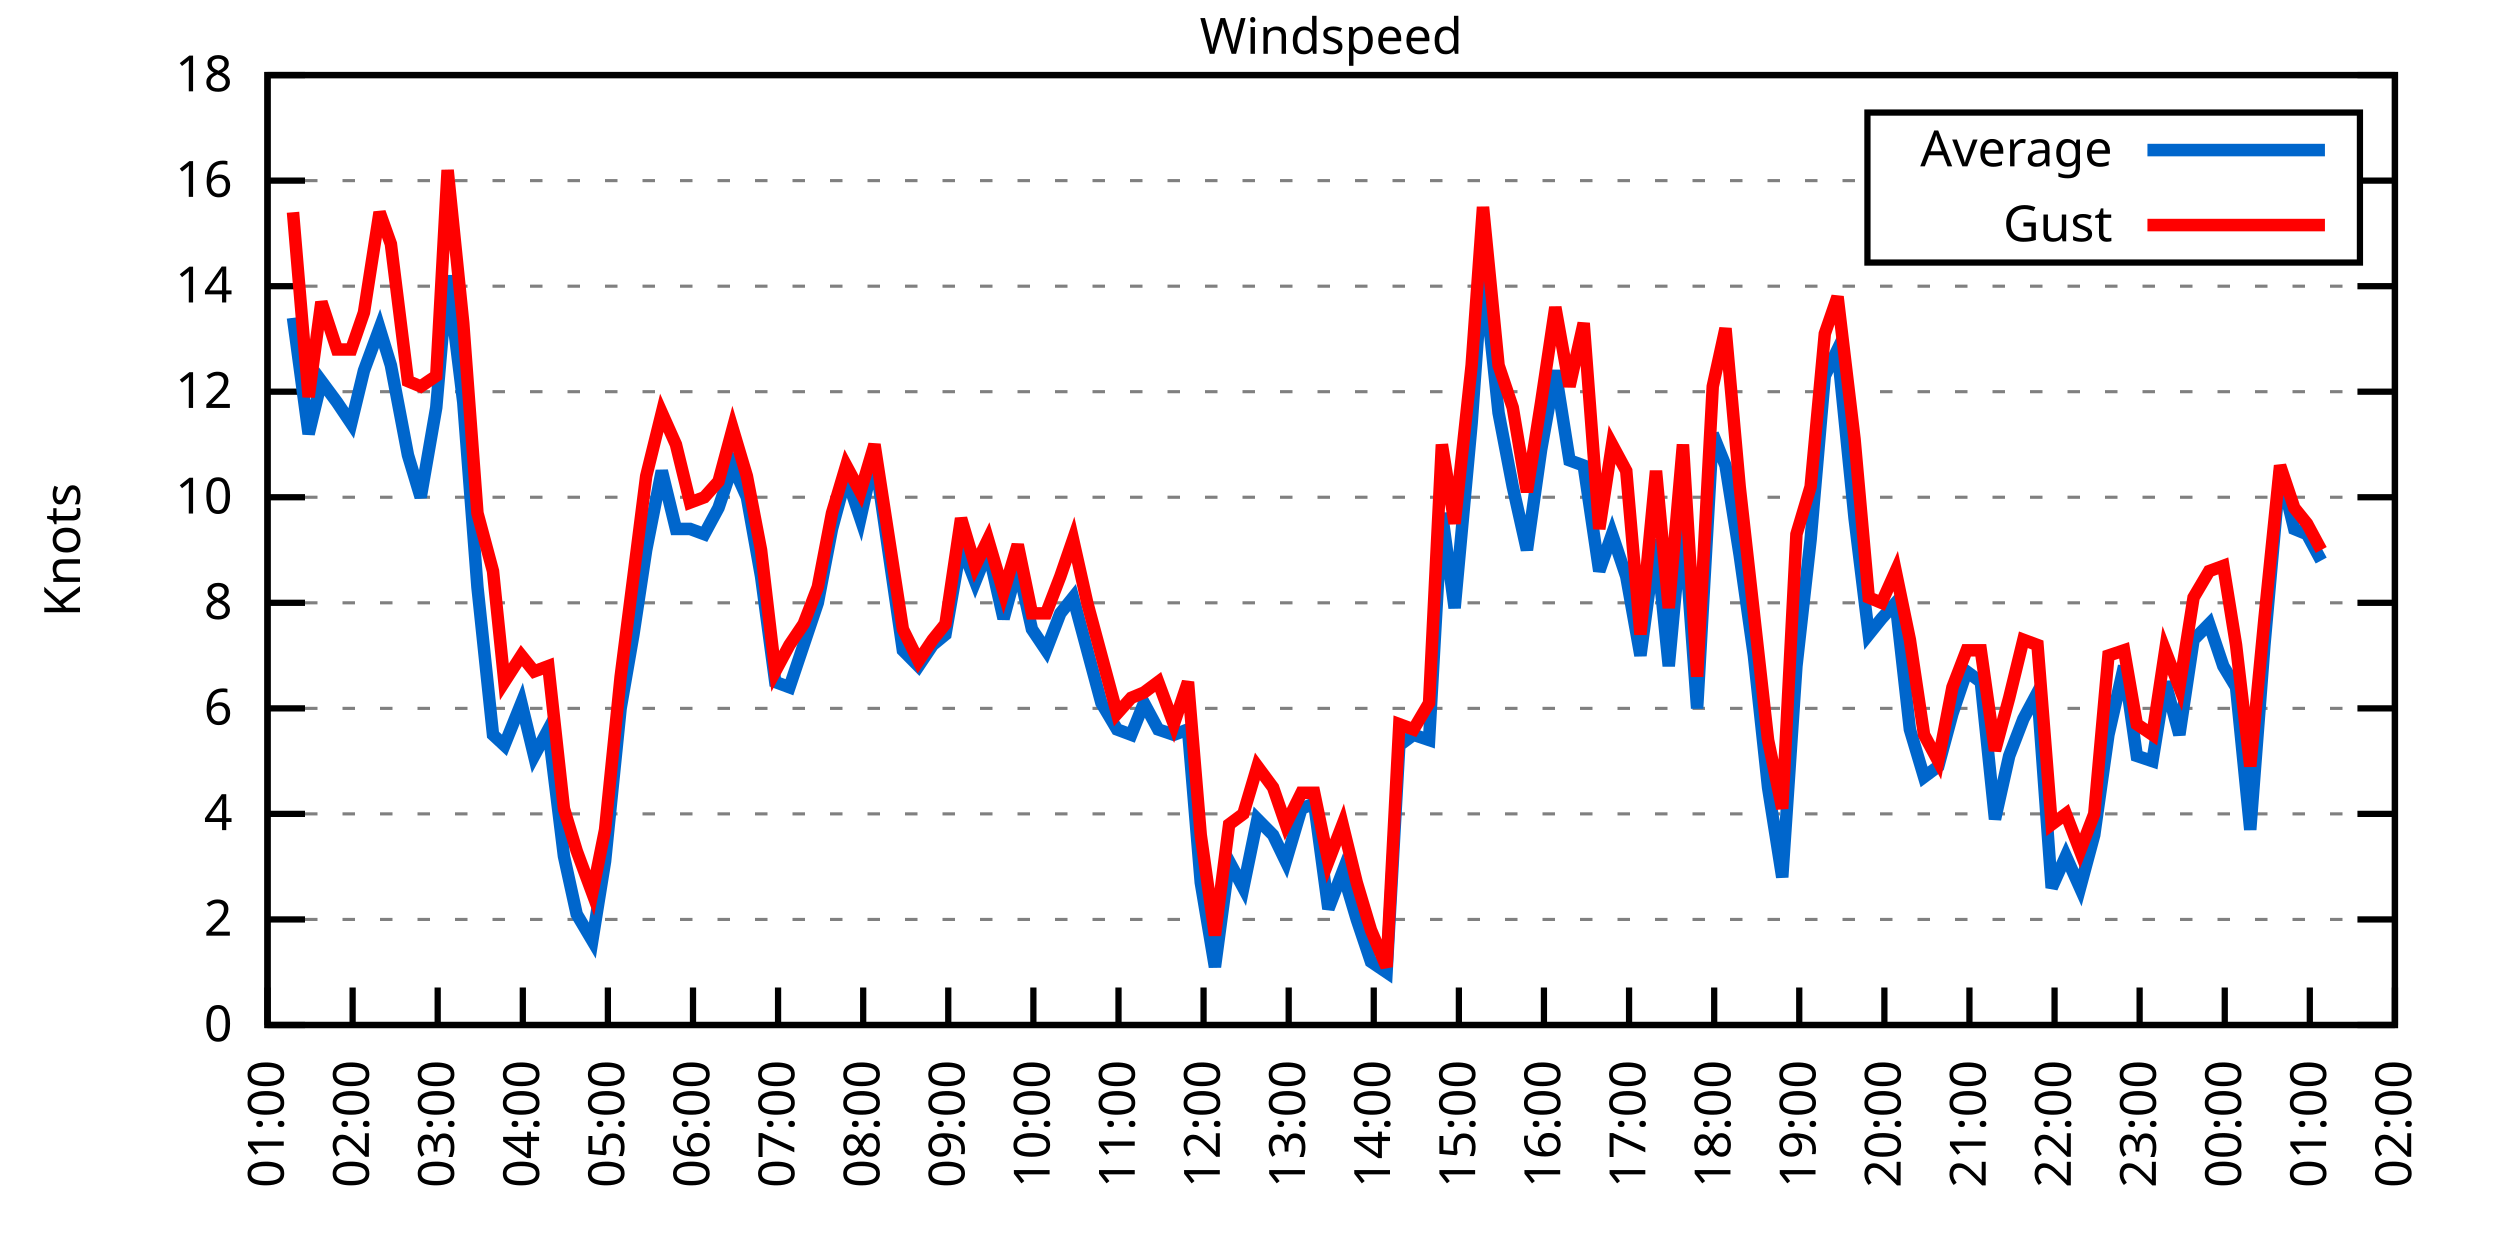
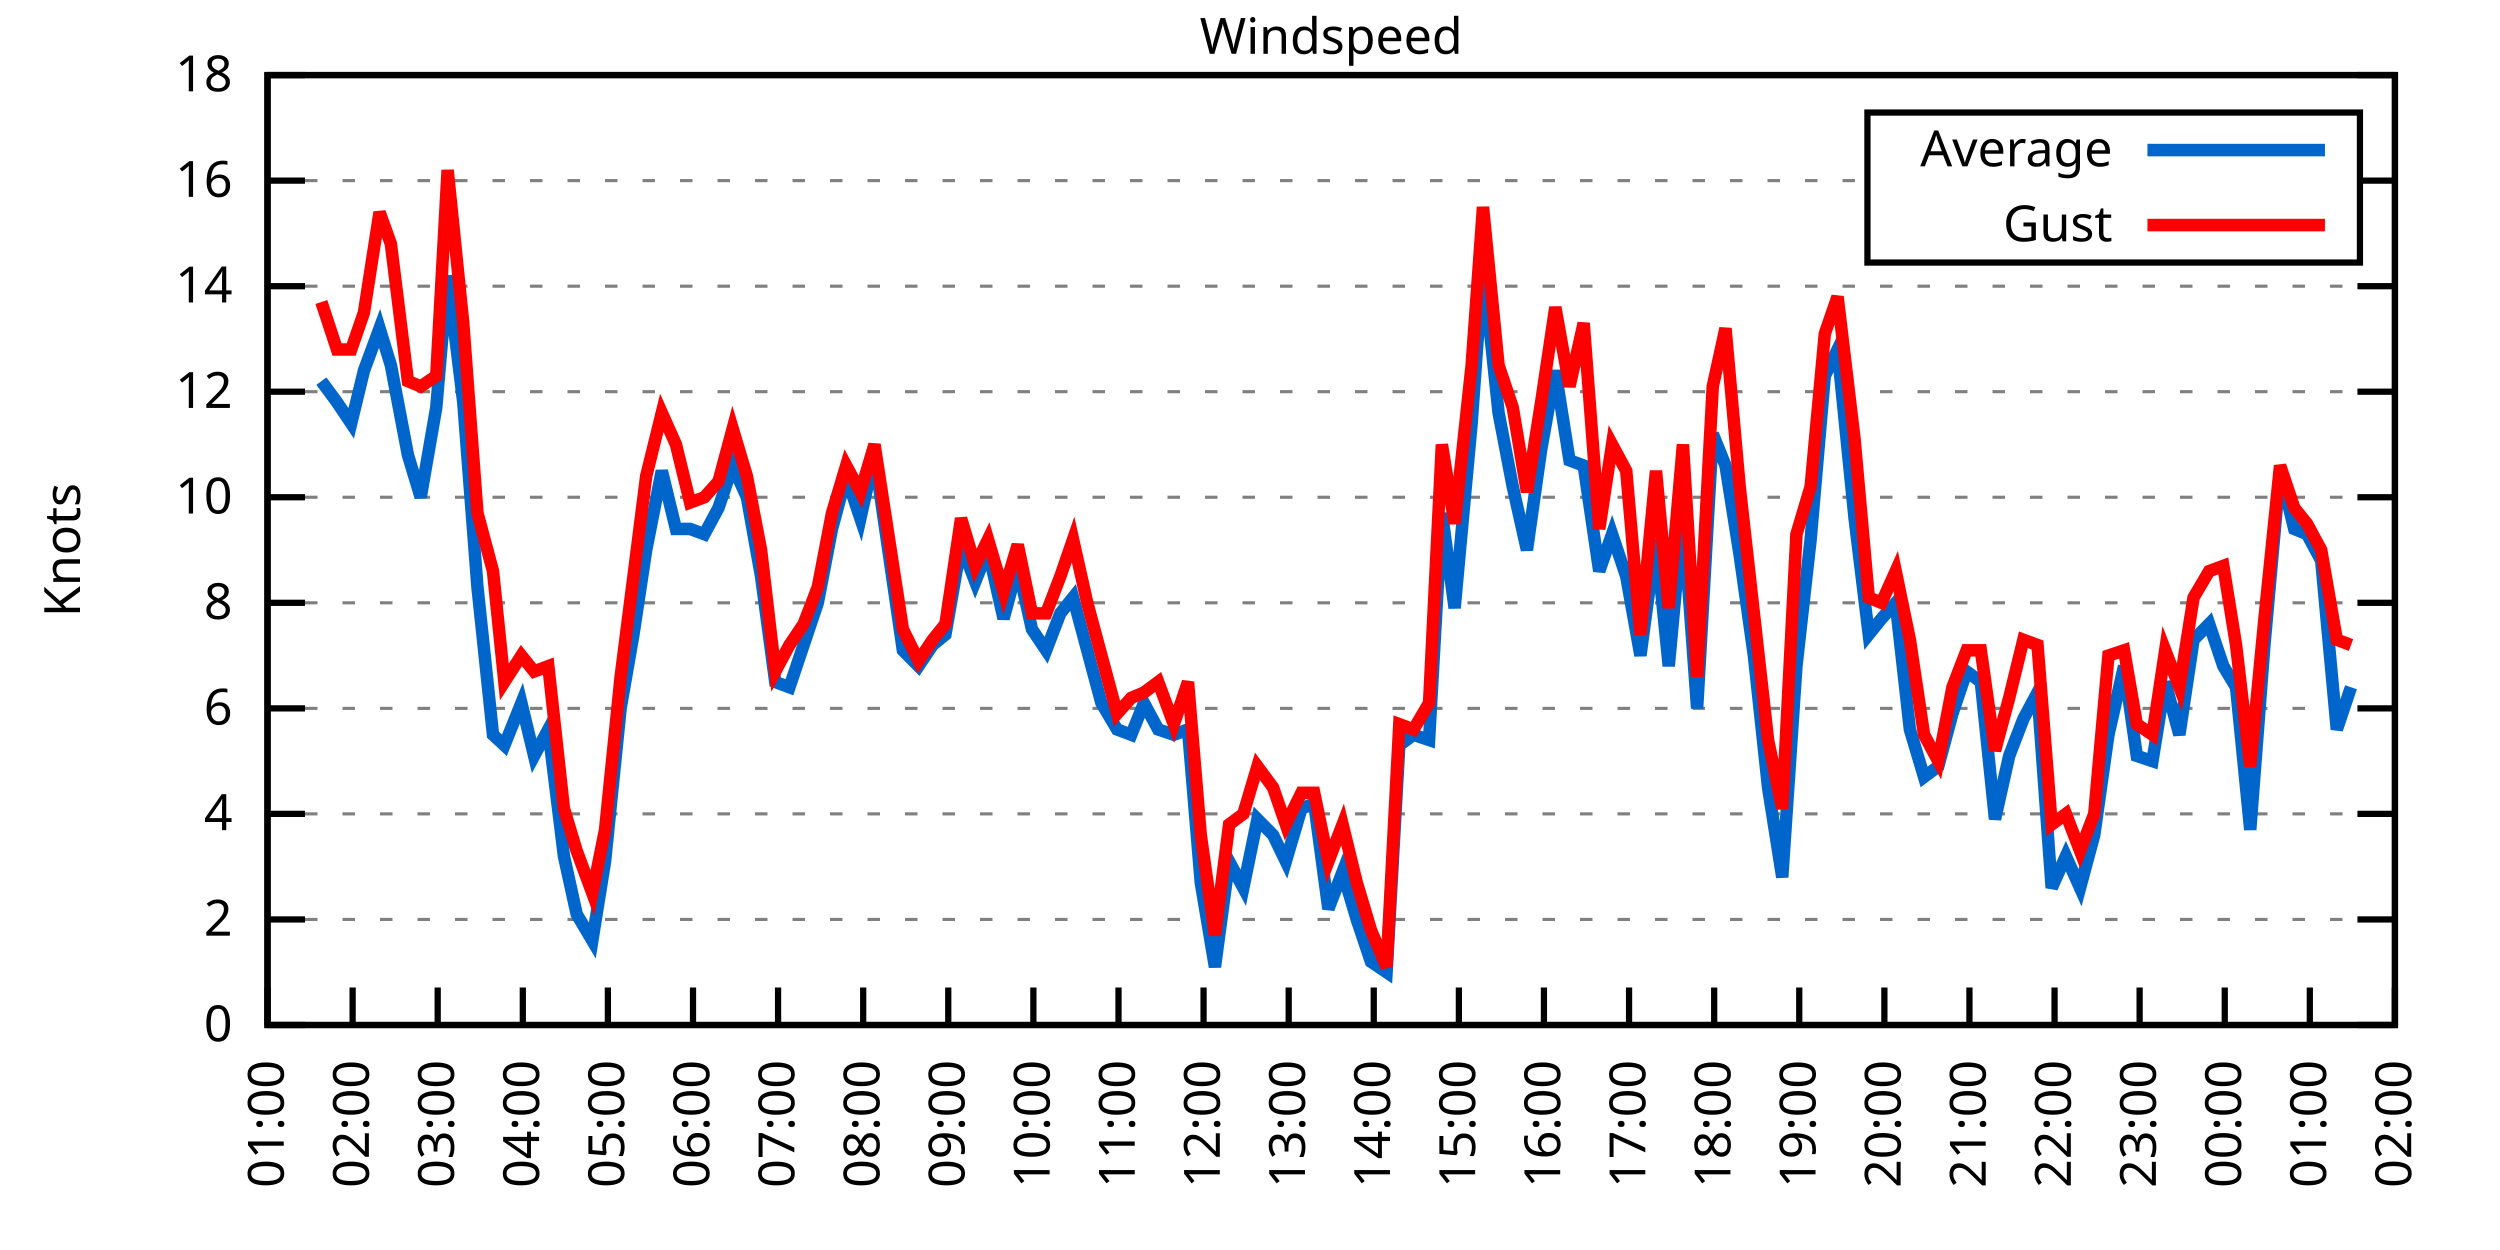
<svg xmlns="http://www.w3.org/2000/svg" xmlns:xlink="http://www.w3.org/1999/xlink" width="400" height="200" viewBox="0 0 400 200">
  <g id="gnuplot_canvas">
    <rect x="0" y="0" width="400" height="200" fill="none" />
    <defs>
      <circle id="gpDot" r="0.5" stroke-width="0.5" stroke="currentColor" />
      <path id="gpPt0" stroke-width="0.333" stroke="currentColor" d="M-1,0 h2 M0,-1 v2" />
      <path id="gpPt1" stroke-width="0.333" stroke="currentColor" d="M-1,-1 L1,1 M1,-1 L-1,1" />
      <path id="gpPt2" stroke-width="0.333" stroke="currentColor" d="M-1,0 L1,0 M0,-1 L0,1 M-1,-1 L1,1 M-1,1 L1,-1" />
      <rect id="gpPt3" stroke-width="0.333" stroke="currentColor" x="-1" y="-1" width="2" height="2" />
      <rect id="gpPt4" stroke-width="0.333" stroke="currentColor" fill="currentColor" x="-1" y="-1" width="2" height="2" />
      <circle id="gpPt5" stroke-width="0.333" stroke="currentColor" cx="0" cy="0" r="1" />
      <use xlink:href="#gpPt5" id="gpPt6" fill="currentColor" stroke="none" />
      <path id="gpPt7" stroke-width="0.333" stroke="currentColor" d="M0,-1.33 L-1.33,0.67 L1.33,0.67 z" />
      <use xlink:href="#gpPt7" id="gpPt8" fill="currentColor" stroke="none" />
      <use xlink:href="#gpPt7" id="gpPt9" stroke="currentColor" transform="rotate(180)" />
      <use xlink:href="#gpPt9" id="gpPt10" fill="currentColor" stroke="none" />
      <use xlink:href="#gpPt3" id="gpPt11" stroke="currentColor" transform="rotate(45)" />
      <use xlink:href="#gpPt11" id="gpPt12" fill="currentColor" stroke="none" />
      <path id="gpPt13" stroke-width="0.333" stroke="currentColor" d="M0,1.330 L1.265,0.411 L0.782,-1.067 L-0.782,-1.076 L-1.265,0.411 z" />
      <use xlink:href="#gpPt13" id="gpPt14" fill="currentColor" stroke="none" />
      <filter id="textbox" filterUnits="objectBoundingBox" x="0" y="0" height="1" width="1">
        <feFlood flood-color="white" flood-opacity="1" result="bgnd" />
        <feComposite in="SourceGraphic" in2="bgnd" operator="atop" />
      </filter>
      <filter id="greybox" filterUnits="objectBoundingBox" x="0" y="0" height="1" width="1">
        <feFlood flood-color="lightgrey" flood-opacity="1" result="grey" />
        <feComposite in="SourceGraphic" in2="grey" operator="atop" />
      </filter>
    </defs>
    <g fill="none" color="white" stroke="currentColor" stroke-width="1.00" stroke-linecap="butt" stroke-linejoin="miter">
</g>
    <g fill="none" color="black" stroke="currentColor" stroke-width="1.00" stroke-linecap="butt" stroke-linejoin="miter">
      <g stroke="none" shape-rendering="crispEdges">
        <polygon fill="rgb(255, 255, 255)" points="42.80,164.00 383.18,164.00 383.18,12.02 42.80,12.02 " />
      </g>
    </g>
    <g fill="none" color="black" stroke="currentColor" stroke-width="1.00" stroke-linecap="butt" stroke-linejoin="miter">
</g>
    <g fill="none" color="black" stroke="black" stroke-width="0.50" stroke-linecap="butt" stroke-linejoin="miter">
</g>
    <g fill="none" color="gray" stroke="currentColor" stroke-width="0.50" stroke-linecap="butt" stroke-linejoin="miter">
      <path stroke="gray" stroke-dasharray="2,4" class="gridline" d="M42.80,164.00 L383.19,164.00  " />
    </g>
    <g fill="none" color="gray" stroke="gray" stroke-width="1.00" stroke-linecap="butt" stroke-linejoin="miter">
</g>
    <g fill="none" color="black" stroke="currentColor" stroke-width="1.00" stroke-linecap="butt" stroke-linejoin="miter">
      <path stroke="black" d="M42.80,164.00 L48.80,164.00 M383.19,164.00 L377.19,164.00  " />
      <g transform="translate(37.20,166.60)" stroke="none" fill="black" font-family="Sans" font-size="8.00" text-anchor="end">
        <text>
          <tspan font-family="Sans"> 0</tspan>
        </text>
      </g>
    </g>
    <g fill="none" color="black" stroke="currentColor" stroke-width="1.00" stroke-linecap="butt" stroke-linejoin="miter">
</g>
    <g fill="none" color="black" stroke="black" stroke-width="0.50" stroke-linecap="butt" stroke-linejoin="miter">
</g>
    <g fill="none" color="gray" stroke="currentColor" stroke-width="0.50" stroke-linecap="butt" stroke-linejoin="miter">
      <path stroke="gray" stroke-dasharray="2,4" class="gridline" d="M42.80,147.11 L383.19,147.11  " />
    </g>
    <g fill="none" color="gray" stroke="gray" stroke-width="1.00" stroke-linecap="butt" stroke-linejoin="miter">
</g>
    <g fill="none" color="black" stroke="currentColor" stroke-width="1.00" stroke-linecap="butt" stroke-linejoin="miter">
      <path stroke="black" d="M42.80,147.11 L48.80,147.11 M383.19,147.11 L377.19,147.11  " />
      <g transform="translate(37.20,149.71)" stroke="none" fill="black" font-family="Sans" font-size="8.00" text-anchor="end">
        <text>
          <tspan font-family="Sans"> 2</tspan>
        </text>
      </g>
    </g>
    <g fill="none" color="black" stroke="currentColor" stroke-width="1.00" stroke-linecap="butt" stroke-linejoin="miter">
</g>
    <g fill="none" color="black" stroke="black" stroke-width="0.50" stroke-linecap="butt" stroke-linejoin="miter">
</g>
    <g fill="none" color="gray" stroke="currentColor" stroke-width="0.50" stroke-linecap="butt" stroke-linejoin="miter">
      <path stroke="gray" stroke-dasharray="2,4" class="gridline" d="M42.80,130.22 L383.19,130.22  " />
    </g>
    <g fill="none" color="gray" stroke="gray" stroke-width="1.00" stroke-linecap="butt" stroke-linejoin="miter">
</g>
    <g fill="none" color="black" stroke="currentColor" stroke-width="1.00" stroke-linecap="butt" stroke-linejoin="miter">
      <path stroke="black" d="M42.80,130.22 L48.80,130.22 M383.19,130.22 L377.19,130.22  " />
      <g transform="translate(37.20,132.82)" stroke="none" fill="black" font-family="Sans" font-size="8.00" text-anchor="end">
        <text>
          <tspan font-family="Sans"> 4</tspan>
        </text>
      </g>
    </g>
    <g fill="none" color="black" stroke="currentColor" stroke-width="1.00" stroke-linecap="butt" stroke-linejoin="miter">
</g>
    <g fill="none" color="black" stroke="black" stroke-width="0.50" stroke-linecap="butt" stroke-linejoin="miter">
</g>
    <g fill="none" color="gray" stroke="currentColor" stroke-width="0.50" stroke-linecap="butt" stroke-linejoin="miter">
      <path stroke="gray" stroke-dasharray="2,4" class="gridline" d="M42.80,113.34 L383.19,113.34  " />
    </g>
    <g fill="none" color="gray" stroke="gray" stroke-width="1.00" stroke-linecap="butt" stroke-linejoin="miter">
</g>
    <g fill="none" color="black" stroke="currentColor" stroke-width="1.00" stroke-linecap="butt" stroke-linejoin="miter">
      <path stroke="black" d="M42.80,113.34 L48.80,113.34 M383.19,113.34 L377.19,113.34  " />
      <g transform="translate(37.20,115.94)" stroke="none" fill="black" font-family="Sans" font-size="8.00" text-anchor="end">
        <text>
          <tspan font-family="Sans"> 6</tspan>
        </text>
      </g>
    </g>
    <g fill="none" color="black" stroke="currentColor" stroke-width="1.00" stroke-linecap="butt" stroke-linejoin="miter">
</g>
    <g fill="none" color="black" stroke="black" stroke-width="0.50" stroke-linecap="butt" stroke-linejoin="miter">
</g>
    <g fill="none" color="gray" stroke="currentColor" stroke-width="0.50" stroke-linecap="butt" stroke-linejoin="miter">
      <path stroke="gray" stroke-dasharray="2,4" class="gridline" d="M42.80,96.45 L383.19,96.45  " />
    </g>
    <g fill="none" color="gray" stroke="gray" stroke-width="1.00" stroke-linecap="butt" stroke-linejoin="miter">
</g>
    <g fill="none" color="black" stroke="currentColor" stroke-width="1.00" stroke-linecap="butt" stroke-linejoin="miter">
      <path stroke="black" d="M42.80,96.45 L48.80,96.45 M383.19,96.45 L377.19,96.45  " />
      <g transform="translate(37.20,99.05)" stroke="none" fill="black" font-family="Sans" font-size="8.00" text-anchor="end">
        <text>
          <tspan font-family="Sans"> 8</tspan>
        </text>
      </g>
    </g>
    <g fill="none" color="black" stroke="currentColor" stroke-width="1.00" stroke-linecap="butt" stroke-linejoin="miter">
</g>
    <g fill="none" color="black" stroke="black" stroke-width="0.50" stroke-linecap="butt" stroke-linejoin="miter">
</g>
    <g fill="none" color="gray" stroke="currentColor" stroke-width="0.50" stroke-linecap="butt" stroke-linejoin="miter">
      <path stroke="gray" stroke-dasharray="2,4" class="gridline" d="M42.80,79.56 L383.19,79.56  " />
    </g>
    <g fill="none" color="gray" stroke="gray" stroke-width="1.00" stroke-linecap="butt" stroke-linejoin="miter">
</g>
    <g fill="none" color="black" stroke="currentColor" stroke-width="1.00" stroke-linecap="butt" stroke-linejoin="miter">
      <path stroke="black" d="M42.80,79.56 L48.80,79.56 M383.19,79.56 L377.19,79.56  " />
      <g transform="translate(37.20,82.16)" stroke="none" fill="black" font-family="Sans" font-size="8.00" text-anchor="end">
        <text>
          <tspan font-family="Sans"> 10</tspan>
        </text>
      </g>
    </g>
    <g fill="none" color="black" stroke="currentColor" stroke-width="1.00" stroke-linecap="butt" stroke-linejoin="miter">
</g>
    <g fill="none" color="black" stroke="black" stroke-width="0.50" stroke-linecap="butt" stroke-linejoin="miter">
</g>
    <g fill="none" color="gray" stroke="currentColor" stroke-width="0.50" stroke-linecap="butt" stroke-linejoin="miter">
      <path stroke="gray" stroke-dasharray="2,4" class="gridline" d="M42.80,62.67 L383.19,62.67  " />
    </g>
    <g fill="none" color="gray" stroke="gray" stroke-width="1.00" stroke-linecap="butt" stroke-linejoin="miter">
</g>
    <g fill="none" color="black" stroke="currentColor" stroke-width="1.00" stroke-linecap="butt" stroke-linejoin="miter">
      <path stroke="black" d="M42.80,62.67 L48.80,62.67 M383.19,62.67 L377.19,62.67  " />
      <g transform="translate(37.20,65.27)" stroke="none" fill="black" font-family="Sans" font-size="8.00" text-anchor="end">
        <text>
          <tspan font-family="Sans"> 12</tspan>
        </text>
      </g>
    </g>
    <g fill="none" color="black" stroke="currentColor" stroke-width="1.00" stroke-linecap="butt" stroke-linejoin="miter">
</g>
    <g fill="none" color="black" stroke="black" stroke-width="0.50" stroke-linecap="butt" stroke-linejoin="miter">
</g>
    <g fill="none" color="gray" stroke="currentColor" stroke-width="0.50" stroke-linecap="butt" stroke-linejoin="miter">
      <path stroke="gray" stroke-dasharray="2,4" class="gridline" d="M42.80,45.79 L383.19,45.79  " />
    </g>
    <g fill="none" color="gray" stroke="gray" stroke-width="1.00" stroke-linecap="butt" stroke-linejoin="miter">
</g>
    <g fill="none" color="black" stroke="currentColor" stroke-width="1.00" stroke-linecap="butt" stroke-linejoin="miter">
      <path stroke="black" d="M42.80,45.79 L48.80,45.79 M383.19,45.79 L377.19,45.79  " />
      <g transform="translate(37.20,48.39)" stroke="none" fill="black" font-family="Sans" font-size="8.00" text-anchor="end">
        <text>
          <tspan font-family="Sans"> 14</tspan>
        </text>
      </g>
    </g>
    <g fill="none" color="black" stroke="currentColor" stroke-width="1.00" stroke-linecap="butt" stroke-linejoin="miter">
</g>
    <g fill="none" color="black" stroke="black" stroke-width="0.50" stroke-linecap="butt" stroke-linejoin="miter">
</g>
    <g fill="none" color="gray" stroke="currentColor" stroke-width="0.50" stroke-linecap="butt" stroke-linejoin="miter">
      <path stroke="gray" stroke-dasharray="2,4" class="gridline" d="M42.80,28.90 L298.79,28.90 M377.59,28.90 L383.19,28.90  " />
    </g>
    <g fill="none" color="gray" stroke="gray" stroke-width="1.00" stroke-linecap="butt" stroke-linejoin="miter">
</g>
    <g fill="none" color="black" stroke="currentColor" stroke-width="1.00" stroke-linecap="butt" stroke-linejoin="miter">
      <path stroke="black" d="M42.80,28.90 L48.80,28.90 M383.19,28.90 L377.19,28.90  " />
      <g transform="translate(37.20,31.50)" stroke="none" fill="black" font-family="Sans" font-size="8.00" text-anchor="end">
        <text>
          <tspan font-family="Sans"> 16</tspan>
        </text>
      </g>
    </g>
    <g fill="none" color="black" stroke="currentColor" stroke-width="1.00" stroke-linecap="butt" stroke-linejoin="miter">
</g>
    <g fill="none" color="black" stroke="black" stroke-width="0.50" stroke-linecap="butt" stroke-linejoin="miter">
</g>
    <g fill="none" color="gray" stroke="currentColor" stroke-width="0.50" stroke-linecap="butt" stroke-linejoin="miter">
      <path stroke="gray" stroke-dasharray="2,4" class="gridline" d="M42.80,12.01 L383.19,12.01  " />
    </g>
    <g fill="none" color="gray" stroke="gray" stroke-width="1.00" stroke-linecap="butt" stroke-linejoin="miter">
</g>
    <g fill="none" color="black" stroke="currentColor" stroke-width="1.00" stroke-linecap="butt" stroke-linejoin="miter">
      <path stroke="black" d="M42.80,12.01 L48.80,12.01 M383.19,12.01 L377.19,12.01  " />
      <g transform="translate(37.20,14.61)" stroke="none" fill="black" font-family="Sans" font-size="8.00" text-anchor="end">
        <text>
          <tspan font-family="Sans"> 18</tspan>
        </text>
      </g>
    </g>
    <g fill="none" color="black" stroke="currentColor" stroke-width="1.00" stroke-linecap="butt" stroke-linejoin="miter">
      <path stroke="black" d="M42.80,164.00 L42.80,158.00  " />
      <g transform="translate(45.40,169.60) rotate(270.00)" stroke="none" fill="black" font-family="Sans" font-size="8.00" text-anchor="end">
        <text>
          <tspan font-family="Sans">01:00</tspan>
        </text>
      </g>
    </g>
    <g fill="none" color="black" stroke="currentColor" stroke-width="1.00" stroke-linecap="butt" stroke-linejoin="miter">
      <path stroke="black" d="M56.42,164.00 L56.42,158.00  " />
      <g transform="translate(59.02,169.60) rotate(270.00)" stroke="none" fill="black" font-family="Sans" font-size="8.00" text-anchor="end">
        <text>
          <tspan font-family="Sans">02:00</tspan>
        </text>
      </g>
    </g>
    <g fill="none" color="black" stroke="currentColor" stroke-width="1.00" stroke-linecap="butt" stroke-linejoin="miter">
      <path stroke="black" d="M70.03,164.00 L70.03,158.00  " />
      <g transform="translate(72.63,169.60) rotate(270.00)" stroke="none" fill="black" font-family="Sans" font-size="8.00" text-anchor="end">
        <text>
          <tspan font-family="Sans">03:00</tspan>
        </text>
      </g>
    </g>
    <g fill="none" color="black" stroke="currentColor" stroke-width="1.00" stroke-linecap="butt" stroke-linejoin="miter">
      <path stroke="black" d="M83.65,164.00 L83.65,158.00  " />
      <g transform="translate(86.25,169.60) rotate(270.00)" stroke="none" fill="black" font-family="Sans" font-size="8.00" text-anchor="end">
        <text>
          <tspan font-family="Sans">04:00</tspan>
        </text>
      </g>
    </g>
    <g fill="none" color="black" stroke="currentColor" stroke-width="1.00" stroke-linecap="butt" stroke-linejoin="miter">
      <path stroke="black" d="M97.26,164.00 L97.26,158.00  " />
      <g transform="translate(99.86,169.60) rotate(270.00)" stroke="none" fill="black" font-family="Sans" font-size="8.00" text-anchor="end">
        <text>
          <tspan font-family="Sans">05:00</tspan>
        </text>
      </g>
    </g>
    <g fill="none" color="black" stroke="currentColor" stroke-width="1.00" stroke-linecap="butt" stroke-linejoin="miter">
      <path stroke="black" d="M110.88,164.00 L110.88,158.00  " />
      <g transform="translate(113.48,169.60) rotate(270.00)" stroke="none" fill="black" font-family="Sans" font-size="8.00" text-anchor="end">
        <text>
          <tspan font-family="Sans">06:00</tspan>
        </text>
      </g>
    </g>
    <g fill="none" color="black" stroke="currentColor" stroke-width="1.00" stroke-linecap="butt" stroke-linejoin="miter">
      <path stroke="black" d="M124.49,164.00 L124.49,158.00  " />
      <g transform="translate(127.09,169.60) rotate(270.00)" stroke="none" fill="black" font-family="Sans" font-size="8.00" text-anchor="end">
        <text>
          <tspan font-family="Sans">07:00</tspan>
        </text>
      </g>
    </g>
    <g fill="none" color="black" stroke="currentColor" stroke-width="1.00" stroke-linecap="butt" stroke-linejoin="miter">
      <path stroke="black" d="M138.11,164.00 L138.11,158.00  " />
      <g transform="translate(140.71,169.60) rotate(270.00)" stroke="none" fill="black" font-family="Sans" font-size="8.00" text-anchor="end">
        <text>
          <tspan font-family="Sans">08:00</tspan>
        </text>
      </g>
    </g>
    <g fill="none" color="black" stroke="currentColor" stroke-width="1.00" stroke-linecap="butt" stroke-linejoin="miter">
      <path stroke="black" d="M151.72,164.00 L151.72,158.00  " />
      <g transform="translate(154.32,169.60) rotate(270.00)" stroke="none" fill="black" font-family="Sans" font-size="8.00" text-anchor="end">
        <text>
          <tspan font-family="Sans">09:00</tspan>
        </text>
      </g>
    </g>
    <g fill="none" color="black" stroke="currentColor" stroke-width="1.00" stroke-linecap="butt" stroke-linejoin="miter">
      <path stroke="black" d="M165.34,164.00 L165.34,158.00  " />
      <g transform="translate(167.94,169.60) rotate(270.00)" stroke="none" fill="black" font-family="Sans" font-size="8.00" text-anchor="end">
        <text>
          <tspan font-family="Sans">10:00</tspan>
        </text>
      </g>
    </g>
    <g fill="none" color="black" stroke="currentColor" stroke-width="1.00" stroke-linecap="butt" stroke-linejoin="miter">
      <path stroke="black" d="M178.96,164.00 L178.96,158.00  " />
      <g transform="translate(181.56,169.60) rotate(270.00)" stroke="none" fill="black" font-family="Sans" font-size="8.00" text-anchor="end">
        <text>
          <tspan font-family="Sans">11:00</tspan>
        </text>
      </g>
    </g>
    <g fill="none" color="black" stroke="currentColor" stroke-width="1.00" stroke-linecap="butt" stroke-linejoin="miter">
      <path stroke="black" d="M192.57,164.00 L192.57,158.00  " />
      <g transform="translate(195.17,169.60) rotate(270.00)" stroke="none" fill="black" font-family="Sans" font-size="8.00" text-anchor="end">
        <text>
          <tspan font-family="Sans">12:00</tspan>
        </text>
      </g>
    </g>
    <g fill="none" color="black" stroke="currentColor" stroke-width="1.00" stroke-linecap="butt" stroke-linejoin="miter">
      <path stroke="black" d="M206.19,164.00 L206.19,158.00  " />
      <g transform="translate(208.79,169.60) rotate(270.00)" stroke="none" fill="black" font-family="Sans" font-size="8.00" text-anchor="end">
        <text>
          <tspan font-family="Sans">13:00</tspan>
        </text>
      </g>
    </g>
    <g fill="none" color="black" stroke="currentColor" stroke-width="1.00" stroke-linecap="butt" stroke-linejoin="miter">
      <path stroke="black" d="M219.80,164.00 L219.80,158.00  " />
      <g transform="translate(222.40,169.60) rotate(270.00)" stroke="none" fill="black" font-family="Sans" font-size="8.00" text-anchor="end">
        <text>
          <tspan font-family="Sans">14:00</tspan>
        </text>
      </g>
    </g>
    <g fill="none" color="black" stroke="currentColor" stroke-width="1.00" stroke-linecap="butt" stroke-linejoin="miter">
      <path stroke="black" d="M233.42,164.00 L233.42,158.00  " />
      <g transform="translate(236.02,169.60) rotate(270.00)" stroke="none" fill="black" font-family="Sans" font-size="8.00" text-anchor="end">
        <text>
          <tspan font-family="Sans">15:00</tspan>
        </text>
      </g>
    </g>
    <g fill="none" color="black" stroke="currentColor" stroke-width="1.00" stroke-linecap="butt" stroke-linejoin="miter">
      <path stroke="black" d="M247.03,164.00 L247.03,158.00  " />
      <g transform="translate(249.63,169.60) rotate(270.00)" stroke="none" fill="black" font-family="Sans" font-size="8.00" text-anchor="end">
        <text>
          <tspan font-family="Sans">16:00</tspan>
        </text>
      </g>
    </g>
    <g fill="none" color="black" stroke="currentColor" stroke-width="1.00" stroke-linecap="butt" stroke-linejoin="miter">
      <path stroke="black" d="M260.65,164.00 L260.65,158.00  " />
      <g transform="translate(263.25,169.60) rotate(270.00)" stroke="none" fill="black" font-family="Sans" font-size="8.00" text-anchor="end">
        <text>
          <tspan font-family="Sans">17:00</tspan>
        </text>
      </g>
    </g>
    <g fill="none" color="black" stroke="currentColor" stroke-width="1.00" stroke-linecap="butt" stroke-linejoin="miter">
      <path stroke="black" d="M274.27,164.00 L274.27,158.00  " />
      <g transform="translate(276.87,169.60) rotate(270.00)" stroke="none" fill="black" font-family="Sans" font-size="8.00" text-anchor="end">
        <text>
          <tspan font-family="Sans">18:00</tspan>
        </text>
      </g>
    </g>
    <g fill="none" color="black" stroke="currentColor" stroke-width="1.00" stroke-linecap="butt" stroke-linejoin="miter">
      <path stroke="black" d="M287.88,164.00 L287.88,158.00  " />
      <g transform="translate(290.48,169.60) rotate(270.00)" stroke="none" fill="black" font-family="Sans" font-size="8.00" text-anchor="end">
        <text>
          <tspan font-family="Sans">19:00</tspan>
        </text>
      </g>
    </g>
    <g fill="none" color="black" stroke="currentColor" stroke-width="1.00" stroke-linecap="butt" stroke-linejoin="miter">
      <path stroke="black" d="M301.50,164.00 L301.50,158.00  " />
      <g transform="translate(304.10,169.60) rotate(270.00)" stroke="none" fill="black" font-family="Sans" font-size="8.00" text-anchor="end">
        <text>
          <tspan font-family="Sans">20:00</tspan>
        </text>
      </g>
    </g>
    <g fill="none" color="black" stroke="currentColor" stroke-width="1.00" stroke-linecap="butt" stroke-linejoin="miter">
      <path stroke="black" d="M315.11,164.00 L315.11,158.00  " />
      <g transform="translate(317.71,169.60) rotate(270.00)" stroke="none" fill="black" font-family="Sans" font-size="8.00" text-anchor="end">
        <text>
          <tspan font-family="Sans">21:00</tspan>
        </text>
      </g>
    </g>
    <g fill="none" color="black" stroke="currentColor" stroke-width="1.00" stroke-linecap="butt" stroke-linejoin="miter">
      <path stroke="black" d="M328.73,164.00 L328.73,158.00  " />
      <g transform="translate(331.33,169.60) rotate(270.00)" stroke="none" fill="black" font-family="Sans" font-size="8.00" text-anchor="end">
        <text>
          <tspan font-family="Sans">22:00</tspan>
        </text>
      </g>
    </g>
    <g fill="none" color="black" stroke="currentColor" stroke-width="1.00" stroke-linecap="butt" stroke-linejoin="miter">
      <path stroke="black" d="M342.34,164.00 L342.34,158.00  " />
      <g transform="translate(344.94,169.60) rotate(270.00)" stroke="none" fill="black" font-family="Sans" font-size="8.00" text-anchor="end">
        <text>
          <tspan font-family="Sans">23:00</tspan>
        </text>
      </g>
    </g>
    <g fill="none" color="black" stroke="currentColor" stroke-width="1.00" stroke-linecap="butt" stroke-linejoin="miter">
      <path stroke="black" d="M355.96,164.00 L355.96,158.00  " />
      <g transform="translate(358.56,169.60) rotate(270.00)" stroke="none" fill="black" font-family="Sans" font-size="8.00" text-anchor="end">
        <text>
          <tspan font-family="Sans">00:00</tspan>
        </text>
      </g>
    </g>
    <g fill="none" color="black" stroke="currentColor" stroke-width="1.00" stroke-linecap="butt" stroke-linejoin="miter">
      <path stroke="black" d="M369.57,164.00 L369.57,158.00  " />
      <g transform="translate(372.17,169.60) rotate(270.00)" stroke="none" fill="black" font-family="Sans" font-size="8.00" text-anchor="end">
        <text>
          <tspan font-family="Sans">01:00</tspan>
        </text>
      </g>
    </g>
    <g fill="none" color="black" stroke="currentColor" stroke-width="1.00" stroke-linecap="butt" stroke-linejoin="miter">
      <path stroke="black" d="M383.19,164.00 L383.19,158.00  " />
      <g transform="translate(385.79,169.60) rotate(270.00)" stroke="none" fill="black" font-family="Sans" font-size="8.00" text-anchor="end">
        <text>
          <tspan font-family="Sans">02:00</tspan>
        </text>
      </g>
    </g>
    <g fill="none" color="black" stroke="currentColor" stroke-width="1.00" stroke-linecap="butt" stroke-linejoin="miter">
</g>
    <g fill="none" color="black" stroke="currentColor" stroke-width="1.00" stroke-linecap="butt" stroke-linejoin="miter">
      <path stroke="black" d="M42.80,12.01 L42.80,164.00 L383.19,164.00 L383.19,12.01 L42.80,12.01 Z  " />
    </g>
    <g fill="none" color="black" stroke="currentColor" stroke-width="1.00" stroke-linecap="butt" stroke-linejoin="miter">
</g>
    <g fill="none" color="black" stroke="currentColor" stroke-width="1.00" stroke-linecap="butt" stroke-linejoin="miter">
      <path stroke="black" d="M298.79,42.01 L298.79,18.01 L377.59,18.01 L377.59,42.01 L298.79,42.01 Z  " />
    </g>
    <g id="Windspeed_plot_1">
      <g fill="none" color="white" stroke="black" stroke-width="2.00" stroke-linecap="butt" stroke-linejoin="miter">
</g>
      <g fill="none" color="black" stroke="currentColor" stroke-width="2.00" stroke-linecap="butt" stroke-linejoin="miter">
        <g transform="translate(337.99,26.61)" stroke="none" fill="black" font-family="Sans" font-size="8.00" text-anchor="end">
          <text>
            <tspan font-family="Sans">Average</tspan>
          </text>
        </g>
      </g>
      <g fill="none" color="black" stroke="currentColor" stroke-width="2.00" stroke-linecap="butt" stroke-linejoin="miter">
-         <path stroke="rgb(  0, 102, 204)" d="M343.59,24.01 L371.99,24.01 M46.88,50.85 L49.38,69.43 L51.42,60.98 L53.92,64.36 L56.19,67.74 L58.23,59.30   L60.73,52.54 L62.54,58.45 L65.27,72.81 L67.31,79.56 L69.80,65.21 L71.62,44.10 L74.12,64.36 L76.39,93.92   L78.88,117.56 L80.70,119.25 L83.42,112.49 L85.46,120.94 L87.73,116.71 L90.23,136.98 L92.27,146.27 L94.77,150.49   L96.81,137.82 L99.30,113.34 L101.35,101.52 L103.39,88.00 L105.89,75.34 L108.15,84.63 L110.42,84.63 L112.69,85.47   L114.96,81.25 L117.23,74.49 L119.50,79.56 L121.77,92.23 L124.04,109.11 L126.31,109.96 L128.58,103.20 L130.85,96.45   L133.12,84.63 L135.39,76.18 L137.66,82.94 L139.92,72.81 L144.46,104.05 L146.96,106.58 L149.23,103.20 L151.27,101.52   L153.77,87.16 L156.04,93.07 L158.08,88.00 L160.57,98.98 L162.84,90.54 L165.11,100.67 L167.38,104.05 L169.65,98.14   L171.69,95.60 L173.96,104.05 L176.23,112.49 L178.73,116.71 L181.00,117.56 L183.04,112.49 L185.31,116.71 L187.81,117.56   L190.08,116.71 L192.12,141.20 L194.39,154.71 L196.66,137.82 L198.93,142.05 L201.19,131.07 L203.69,133.60 L205.73,137.82   L208.23,129.38 L210.27,128.54 L212.54,145.42 L214.81,139.51 L217.08,147.11 L219.35,153.87 L221.85,155.56 L223.89,119.25   L226.16,117.56 L228.65,118.40 L230.70,82.09 L232.74,97.29 L235.46,67.74 L237.28,42.41 L239.77,66.05 L242.04,77.87   L244.31,88.00 L246.58,71.96 L248.85,59.30 L251.12,73.65 L253.39,74.49 L255.88,91.38 L257.93,85.47 L260.20,92.23   L262.47,104.89 L264.96,86.32 L267.00,106.58 L269.27,82.09 L271.54,113.34 L274.04,69.43 L276.08,74.49 L278.35,88.85   L280.62,104.89 L282.89,126.00 L285.16,140.36 L287.43,106.58 L289.70,86.32 L291.97,60.14 L294.01,55.92 L296.73,82.94   L299.00,101.52 L301.04,98.98 L303.31,96.45 L305.58,116.71 L307.85,124.31 L310.12,122.62 L312.39,114.18 L314.66,107.43   L316.93,109.11 L319.20,131.07 L321.47,120.94 L323.74,115.03 L326.00,110.80 L328.27,142.05 L330.54,136.98 L332.81,142.05   L335.08,133.60 L337.35,117.56 L339.85,106.58 L341.89,120.94 L344.39,121.78 L346.43,109.11 L348.70,117.56 L350.97,102.36   L353.46,99.83 L355.73,106.58 L357.77,109.96 L360.04,132.76 L362.31,103.20 L364.81,75.34 L367.08,84.63 L369.12,85.47   L371.39,89.69  " />
+         <path stroke="rgb(  0, 102, 204)" d="M343.59,24.01 L371.99,24.01 M51.42,60.98 L53.92,64.36 L56.19,67.74 L58.23,59.30 L60.73,52.54 L62.54,58.45   L65.27,72.81 L67.31,79.56 L69.80,65.21 L71.62,44.10 L74.12,64.36 L76.39,93.92 L78.88,117.56 L80.70,119.25   L83.42,112.49 L85.46,120.94 L87.73,116.71 L90.23,136.98 L92.27,146.27 L94.77,150.49 L96.81,137.82 L99.30,113.34   L101.35,101.52 L103.39,88.00 L105.89,75.34 L108.15,84.63 L110.42,84.63 L112.69,85.47 L114.96,81.25 L117.23,74.49   L119.50,79.56 L121.77,92.23 L124.04,109.11 L126.31,109.96 L128.58,103.20 L130.85,96.45 L133.12,84.63 L135.39,76.18   L137.66,82.94 L139.92,72.81 L144.46,104.05 L146.96,106.58 L149.23,103.20 L151.27,101.52 L153.77,87.16 L156.04,93.07   L158.08,88.00 L160.57,98.98 L162.84,90.54 L165.11,100.67 L167.38,104.05 L169.65,98.14 L171.69,95.60 L173.96,104.05   L176.23,112.49 L178.73,116.71 L181.00,117.56 L183.04,112.49 L185.31,116.71 L187.81,117.56 L190.08,116.71 L192.12,141.20   L194.39,154.71 L196.66,137.82 L198.93,142.05 L201.19,131.07 L203.69,133.60 L205.73,137.82 L208.23,129.38 L210.27,128.54   L212.54,145.42 L214.81,139.51 L217.08,147.11 L219.35,153.87 L221.85,155.56 L223.89,119.25 L226.16,117.56 L228.65,118.40   L230.70,82.09 L232.74,97.29 L235.46,67.74 L237.28,42.41 L239.77,66.05 L242.04,77.87 L244.31,88.00 L246.58,71.96   L248.85,59.30 L251.12,73.65 L253.39,74.49 L255.88,91.38 L257.93,85.47 L260.20,92.23 L262.47,104.89 L264.96,86.32   L267.00,106.58 L269.27,82.09 L271.54,113.34 L274.04,69.43 L276.08,74.49 L278.35,88.85 L280.62,104.89 L282.89,126.00   L285.16,140.36 L287.43,106.58 L289.70,86.32 L291.97,60.14 L294.01,55.92 L296.73,82.94 L299.00,101.52 L301.04,98.98   L303.31,96.45 L305.58,116.71 L307.85,124.31 L310.12,122.62 L312.39,114.18 L314.66,107.43 L316.93,109.11 L319.20,131.07   L321.47,120.94 L323.74,115.03 L326.00,110.80 L328.27,142.05 L330.54,136.98 L332.81,142.05 L335.08,133.60 L337.35,117.56   L339.85,106.58 L341.89,120.94 L344.39,121.78 L346.43,109.11 L348.70,117.56 L350.97,102.36 L353.46,99.83 L355.73,106.58   L357.77,109.96 L360.04,132.76 L362.31,103.20 L364.81,75.34 L367.08,84.63 L369.12,85.47 L371.39,89.69 L373.89,116.71   L376.16,109.96  " />
      </g>
    </g>
    <g id="Windspeed_plot_2">
      <g fill="none" color="black" stroke="currentColor" stroke-width="2.00" stroke-linecap="butt" stroke-linejoin="miter">
        <g transform="translate(337.99,38.61)" stroke="none" fill="black" font-family="Sans" font-size="8.00" text-anchor="end">
          <text>
            <tspan font-family="Sans">Gust</tspan>
          </text>
        </g>
      </g>
      <g fill="none" color="black" stroke="currentColor" stroke-width="2.00" stroke-linecap="butt" stroke-linejoin="miter">
-         <path stroke="rgb(255,   0,   0)" d="M343.59,36.01 L371.99,36.01 M46.88,33.96 L49.38,63.52 L51.42,48.32 L53.92,55.92 L56.19,55.92 L58.23,50.01   L60.73,33.96 L62.54,39.03 L65.27,60.98 L67.31,61.83 L69.80,60.14 L71.62,27.21 L74.12,51.70 L76.39,82.09   L78.88,91.38 L80.70,109.11 L83.42,104.89 L85.46,107.43 L87.73,106.58 L90.23,129.38 L92.27,136.14 L94.77,142.89   L96.81,132.76 L99.30,108.27 L101.35,92.23 L103.39,76.18 L105.89,66.05 L108.15,71.12 L110.42,80.41 L112.69,79.56   L114.96,77.03 L117.23,68.58 L119.50,76.18 L121.77,88.00 L124.04,107.43 L126.31,103.20 L128.58,99.83 L130.85,93.92   L133.12,82.09 L135.39,74.49 L137.66,78.72 L139.92,71.12 L144.46,100.67 L146.96,105.74 L149.23,102.36 L151.27,99.83   L153.77,82.94 L156.04,90.54 L158.08,86.32 L160.57,94.76 L162.84,87.16 L165.11,98.14 L167.38,98.14 L169.65,92.23   L171.69,86.32 L173.96,96.45 L176.23,104.89 L178.73,114.18 L181.00,111.65 L183.04,110.80 L185.31,109.11 L187.81,115.87   L190.08,109.11 L192.12,133.60 L194.39,149.65 L196.66,131.91 L198.93,130.22 L201.19,122.62 L203.69,126.00 L205.73,131.91   L208.23,126.85 L210.27,126.85 L212.54,137.82 L214.81,131.91 L217.08,141.20 L219.35,148.80 L221.85,154.71 L223.89,115.87   L226.16,116.71 L228.65,112.49 L230.70,71.12 L232.74,83.78 L235.46,58.45 L237.28,33.12 L239.77,58.45 L242.04,65.21   L244.31,78.72 L246.58,64.36 L248.85,49.16 L251.12,61.83 L253.39,51.70 L255.88,84.63 L257.93,71.12 L260.20,75.34   L262.47,101.52 L264.96,75.34 L267.00,97.29 L269.27,71.12 L271.54,108.27 L274.04,61.83 L276.08,52.54 L278.35,77.87   L280.62,98.14 L282.89,118.40 L285.16,129.38 L287.43,85.47 L289.70,77.87 L291.97,53.39 L294.01,47.47 L296.73,70.27   L299.00,95.60 L301.04,96.45 L303.31,91.38 L305.58,102.36 L307.85,117.56 L310.12,121.78 L312.39,109.96 L314.66,104.05   L316.93,104.05 L319.20,120.09 L321.47,111.65 L323.74,102.36 L326.00,103.20 L328.27,131.91 L330.54,130.22 L332.81,136.14   L335.08,130.22 L337.35,104.89 L339.85,104.05 L341.89,115.87 L344.39,117.56 L346.43,104.05 L348.70,109.96 L350.97,95.60   L353.46,91.38 L355.73,90.54 L357.77,103.20 L360.04,122.62 L362.31,98.98 L364.81,74.49 L367.08,81.25 L369.12,83.78   L371.39,88.00  " />
+         <path stroke="rgb(255,   0,   0)" d="M343.59,36.01 L371.99,36.01 M51.42,48.32 L53.92,55.92 L56.19,55.92 L58.23,50.01 L60.73,33.96 L62.54,39.03   L65.27,60.98 L67.31,61.83 L69.80,60.14 L71.62,27.21 L74.12,51.70 L76.39,82.09 L78.88,91.38 L80.70,109.11   L83.42,104.89 L85.46,107.43 L87.73,106.58 L90.23,129.38 L92.27,136.14 L94.77,142.89 L96.81,132.76 L99.30,108.27   L101.35,92.23 L103.39,76.18 L105.89,66.05 L108.15,71.12 L110.42,80.41 L112.69,79.56 L114.96,77.03 L117.23,68.58   L119.50,76.18 L121.77,88.00 L124.04,107.43 L126.31,103.20 L128.58,99.83 L130.85,93.92 L133.12,82.09 L135.39,74.49   L137.66,78.72 L139.92,71.12 L144.46,100.67 L146.96,105.74 L149.23,102.36 L151.27,99.83 L153.77,82.94 L156.04,90.54   L158.08,86.32 L160.57,94.76 L162.84,87.16 L165.11,98.14 L167.38,98.14 L169.65,92.23 L171.69,86.32 L173.96,96.45   L176.23,104.89 L178.73,114.18 L181.00,111.65 L183.04,110.80 L185.31,109.11 L187.81,115.87 L190.08,109.11 L192.12,133.60   L194.39,149.65 L196.66,131.91 L198.93,130.22 L201.19,122.62 L203.69,126.00 L205.73,131.91 L208.23,126.85 L210.27,126.85   L212.54,137.82 L214.81,131.91 L217.08,141.20 L219.35,148.80 L221.85,154.71 L223.89,115.87 L226.16,116.71 L228.65,112.49   L230.70,71.12 L232.74,83.78 L235.46,58.45 L237.28,33.12 L239.77,58.45 L242.04,65.21 L244.31,78.72 L246.58,64.36   L248.85,49.16 L251.12,61.83 L253.39,51.70 L255.88,84.63 L257.93,71.12 L260.20,75.34 L262.47,101.52 L264.96,75.34   L267.00,97.29 L269.27,71.12 L271.54,108.27 L274.04,61.83 L276.08,52.54 L278.35,77.87 L280.62,98.14 L282.89,118.40   L285.16,129.38 L287.43,85.47 L289.70,77.87 L291.97,53.39 L294.01,47.47 L296.73,70.27 L299.00,95.60 L301.04,96.45   L303.31,91.38 L305.58,102.36 L307.85,117.56 L310.12,121.78 L312.39,109.96 L314.66,104.05 L316.93,104.05 L319.20,120.09   L321.47,111.65 L323.74,102.36 L326.00,103.20 L328.27,131.91 L330.54,130.22 L332.81,136.14 L335.08,130.22 L337.35,104.89   L339.85,104.05 L341.89,115.87 L344.39,117.56 L346.43,104.05 L348.70,109.96 L350.97,95.60 L353.46,91.38 L355.73,90.54   L357.77,103.20 L360.04,122.62 L362.31,98.98 L364.81,74.49 L367.08,81.25 L369.12,83.78 L371.39,88.00 L373.89,102.36   L376.16,103.20  " />
      </g>
    </g>
    <g fill="none" color="black" stroke="currentColor" stroke-width="2.00" stroke-linecap="butt" stroke-linejoin="miter">
</g>
    <g fill="none" color="black" stroke="black" stroke-width="1.00" stroke-linecap="butt" stroke-linejoin="miter">
</g>
    <g fill="none" color="black" stroke="currentColor" stroke-width="1.00" stroke-linecap="butt" stroke-linejoin="miter">
      <path stroke="black" d="M42.80,12.01 L42.80,164.00 L383.19,164.00 L383.19,12.01 L42.80,12.01 Z  " />
      <g transform="translate(12.80,88.01) rotate(270.00)" stroke="none" fill="black" font-family="Sans" font-size="8.00" text-anchor="middle">
        <text>
          <tspan font-family="Sans">Knots</tspan>
        </text>
      </g>
    </g>
    <g fill="none" color="black" stroke="currentColor" stroke-width="1.00" stroke-linecap="butt" stroke-linejoin="miter">
</g>
    <g fill="none" color="black" stroke="currentColor" stroke-width="1.00" stroke-linecap="butt" stroke-linejoin="miter">
      <g transform="translate(212.99,8.61)" stroke="none" fill="black" font-family="Sans" font-size="8.00" text-anchor="middle">
        <text>
          <tspan font-family="Sans">Windspeed</tspan>
        </text>
      </g>
    </g>
    <g fill="none" color="black" stroke="currentColor" stroke-width="1.00" stroke-linecap="butt" stroke-linejoin="miter">
</g>
  </g>
</svg>
